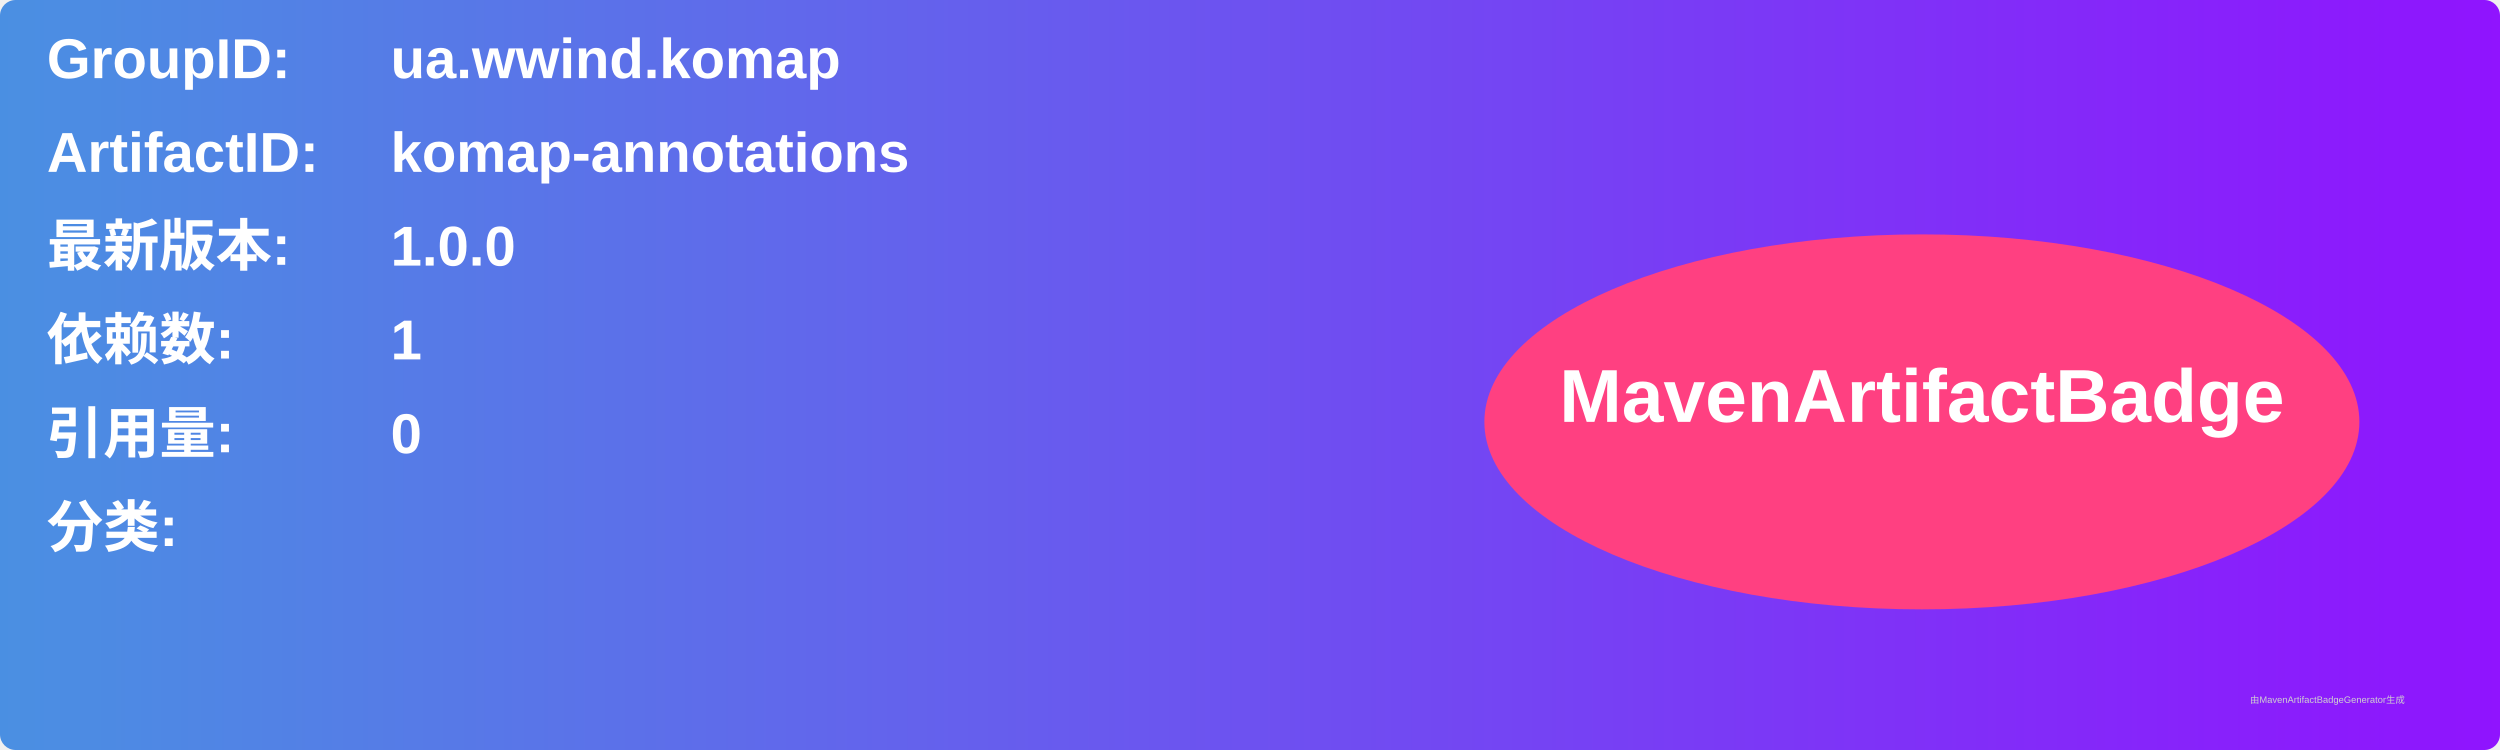
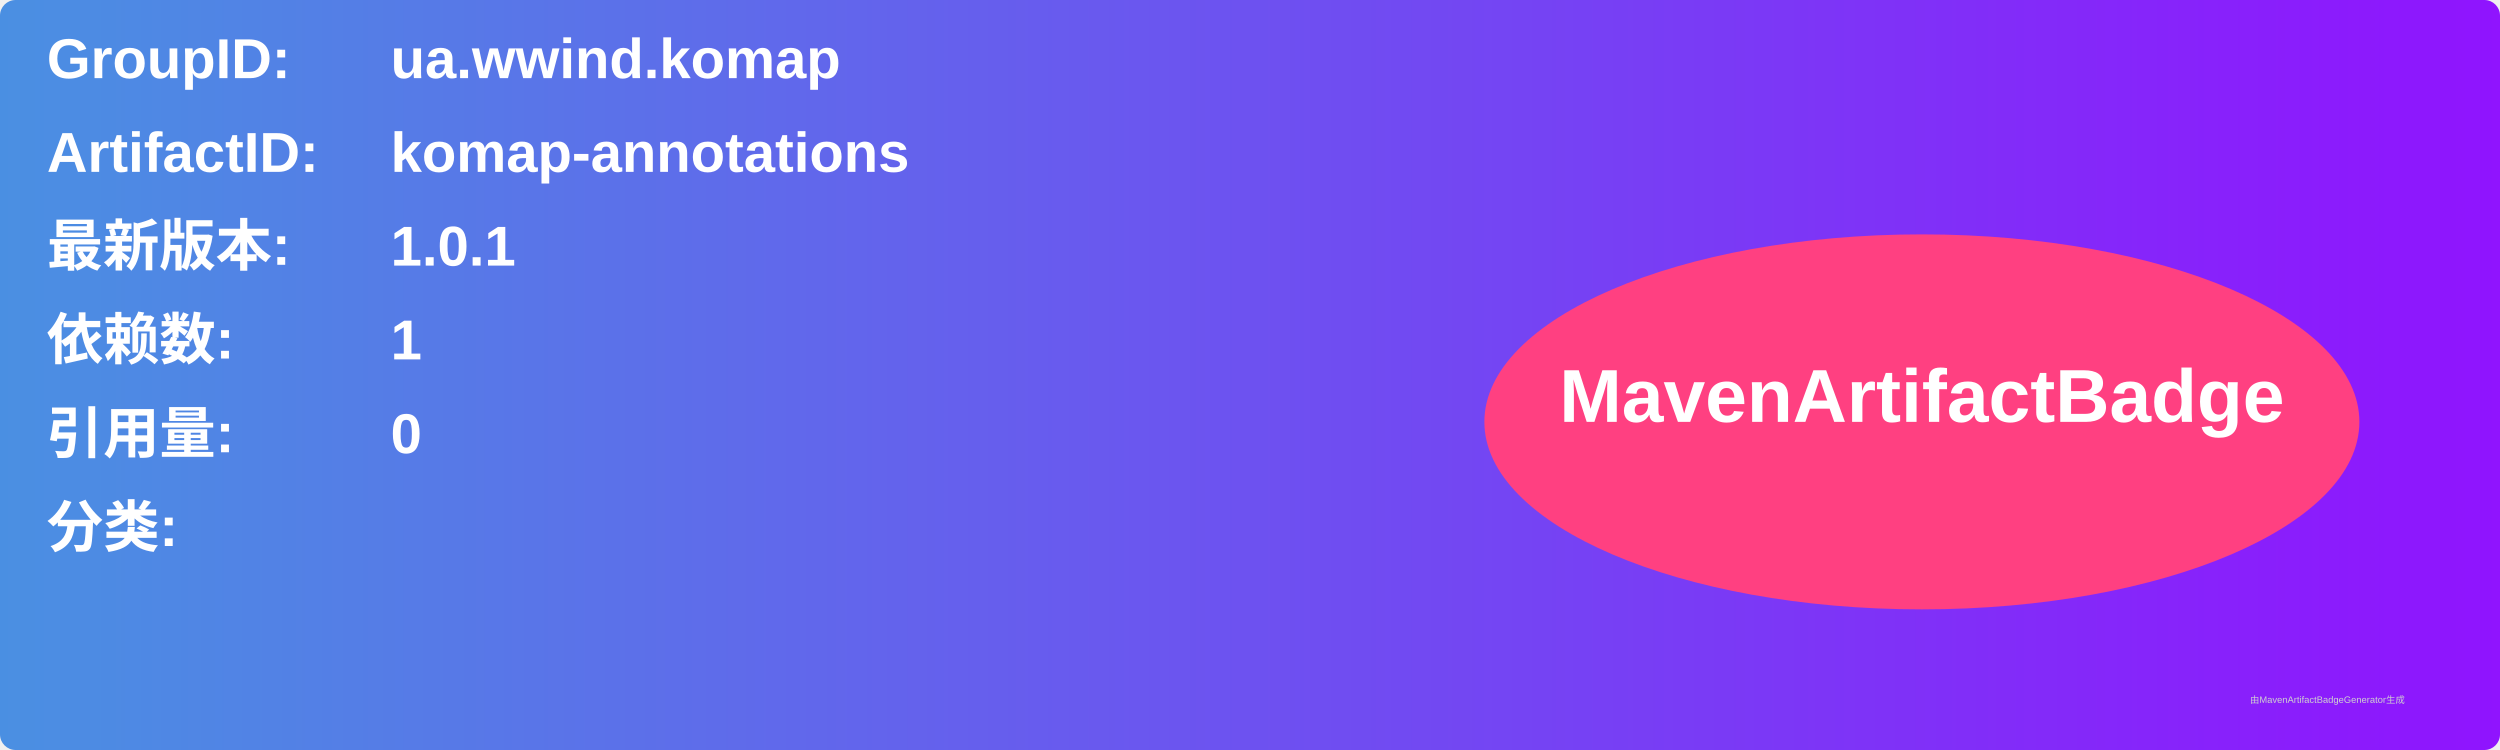
<svg xmlns="http://www.w3.org/2000/svg" width="800" height="240" viewBox="0 0 800 240">
  <linearGradient id="grad" x1="0%" y1="0%" x2="100%" y2="0%">
    <stop offset="0%" stop-color="#4a90e2" />
    <stop offset="100%" stop-color="#9013fe" />
  </linearGradient>
  <rect width="100%" height="100%" rx="5" ry="5" fill="url(#grad)" />
  <g transform="translate(15, 15)">
    <text x="0" y="10" font-family="Arial" font-size="18" fill="white" font-weight="bold" width="260">GroupID:</text>
    <text x="110" y="10" font-family="Arial" font-size="18" fill="white" font-weight="bold" width="460">ua.wwind.komap</text>
    <text x="0" y="40" font-family="Arial" font-size="18" fill="white" font-weight="bold" width="260">ArtifactID:</text>
    <text x="110" y="40" font-family="Arial" font-size="18" fill="white" font-weight="bold" width="460">komap-annotations</text>
    <text x="0" y="70" font-family="Arial" font-size="18" fill="white" font-weight="bold">最新版本:</text>
    <text x="110" y="70" font-family="Arial" font-size="18" fill="white" font-weight="bold">
-       <tspan font-weight="bold">1.0.0</tspan>
+       <tspan font-weight="bold">1.0.1</tspan>
    </text>
    <text x="0" y="100" font-family="Arial" font-size="18" fill="white" font-weight="bold">依赖数: </text>
    <text x="110" y="100" font-family="Arial" font-size="18" fill="white">
      <tspan font-weight="bold">1</tspan>
    </text>
    <text x="0" y="130" font-family="Arial" font-size="18" fill="white" font-weight="bold">引用量: </text>
    <text x="110" y="130" font-family="Arial" font-size="18" fill="white">
      <tspan font-weight="bold">0</tspan>
    </text>
    <text x="0" y="160" font-family="Arial" font-size="18" fill="white" font-weight="bold">分类:</text>
    <text x="10" y="190" font-family="Arial" font-size="10" fill="white">
      <tspan font-weight="bold" />
    </text>
    <ellipse cx="600" cy="120" rx="140" ry="60" fill="#ff4081" />
    <text x="600" y="120" text-anchor="middle" font-family="Arial" font-size="24" fill="white" font-weight="bold">MavenArtifactBadge</text>
  </g>
  <text x="720" y="225" font-family="Arial" font-size="3" fill="#d0d0d0">由MavenArtifactBadgeGenerator生成</text>
</svg>
